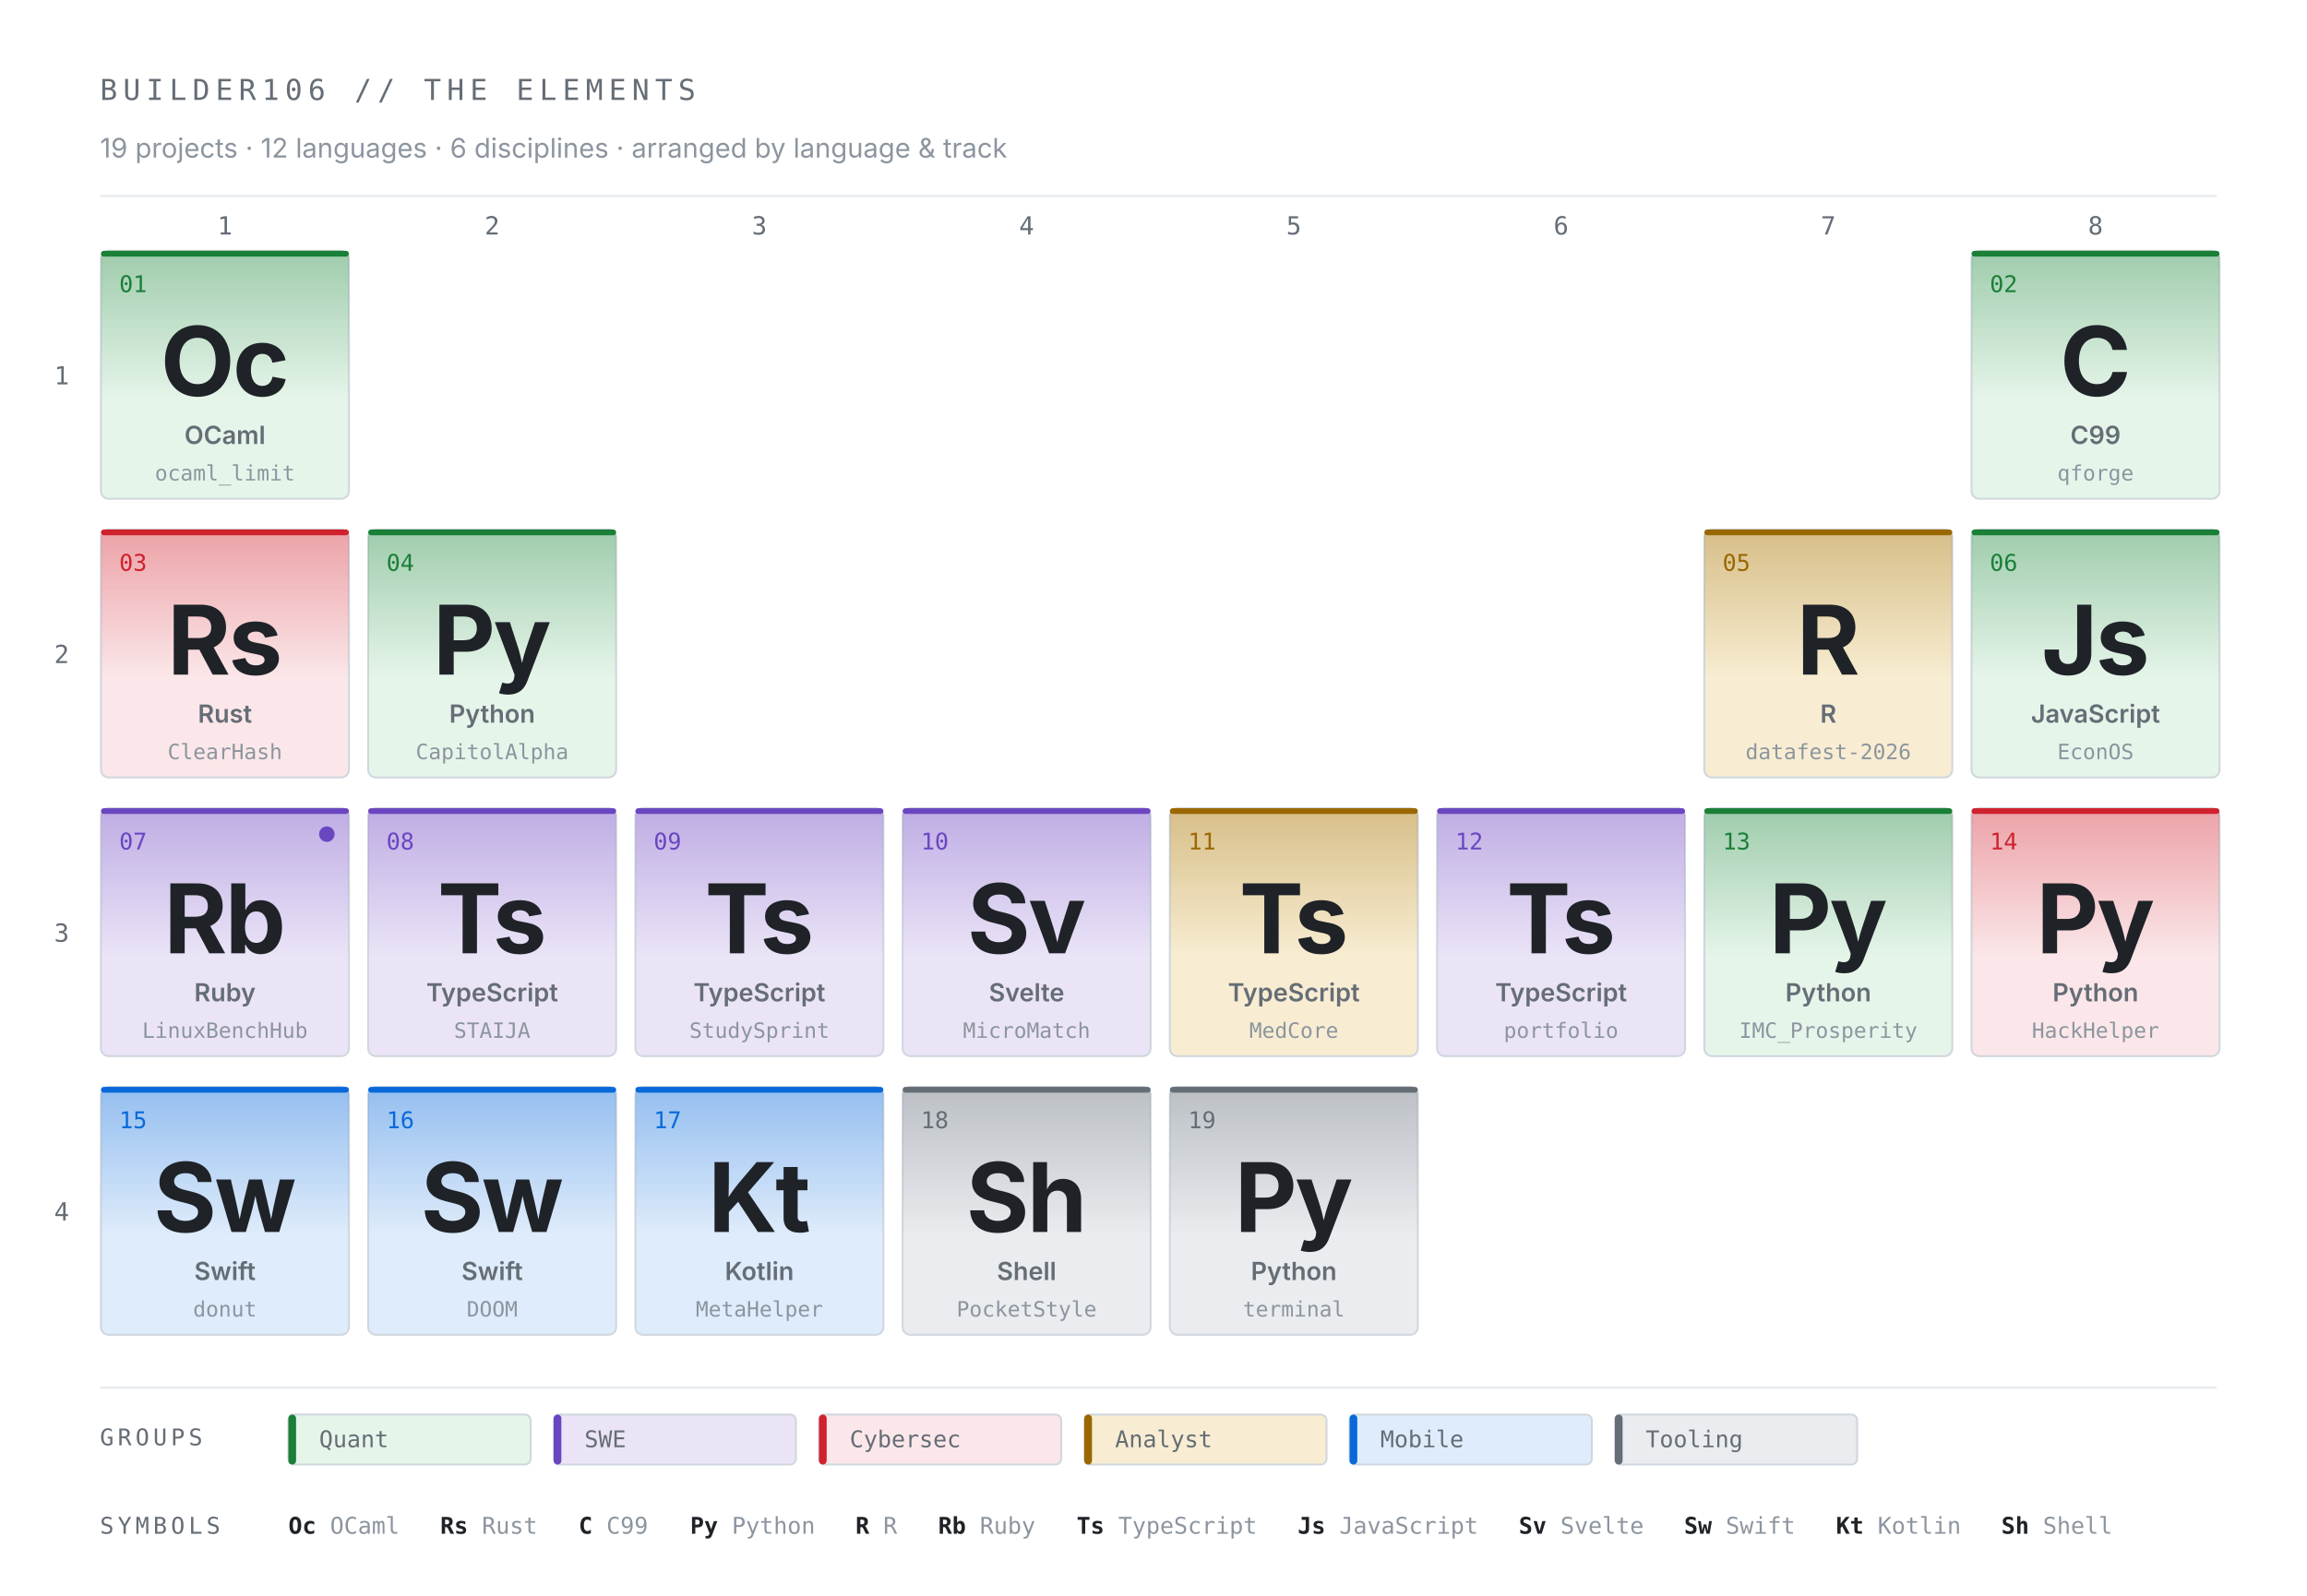
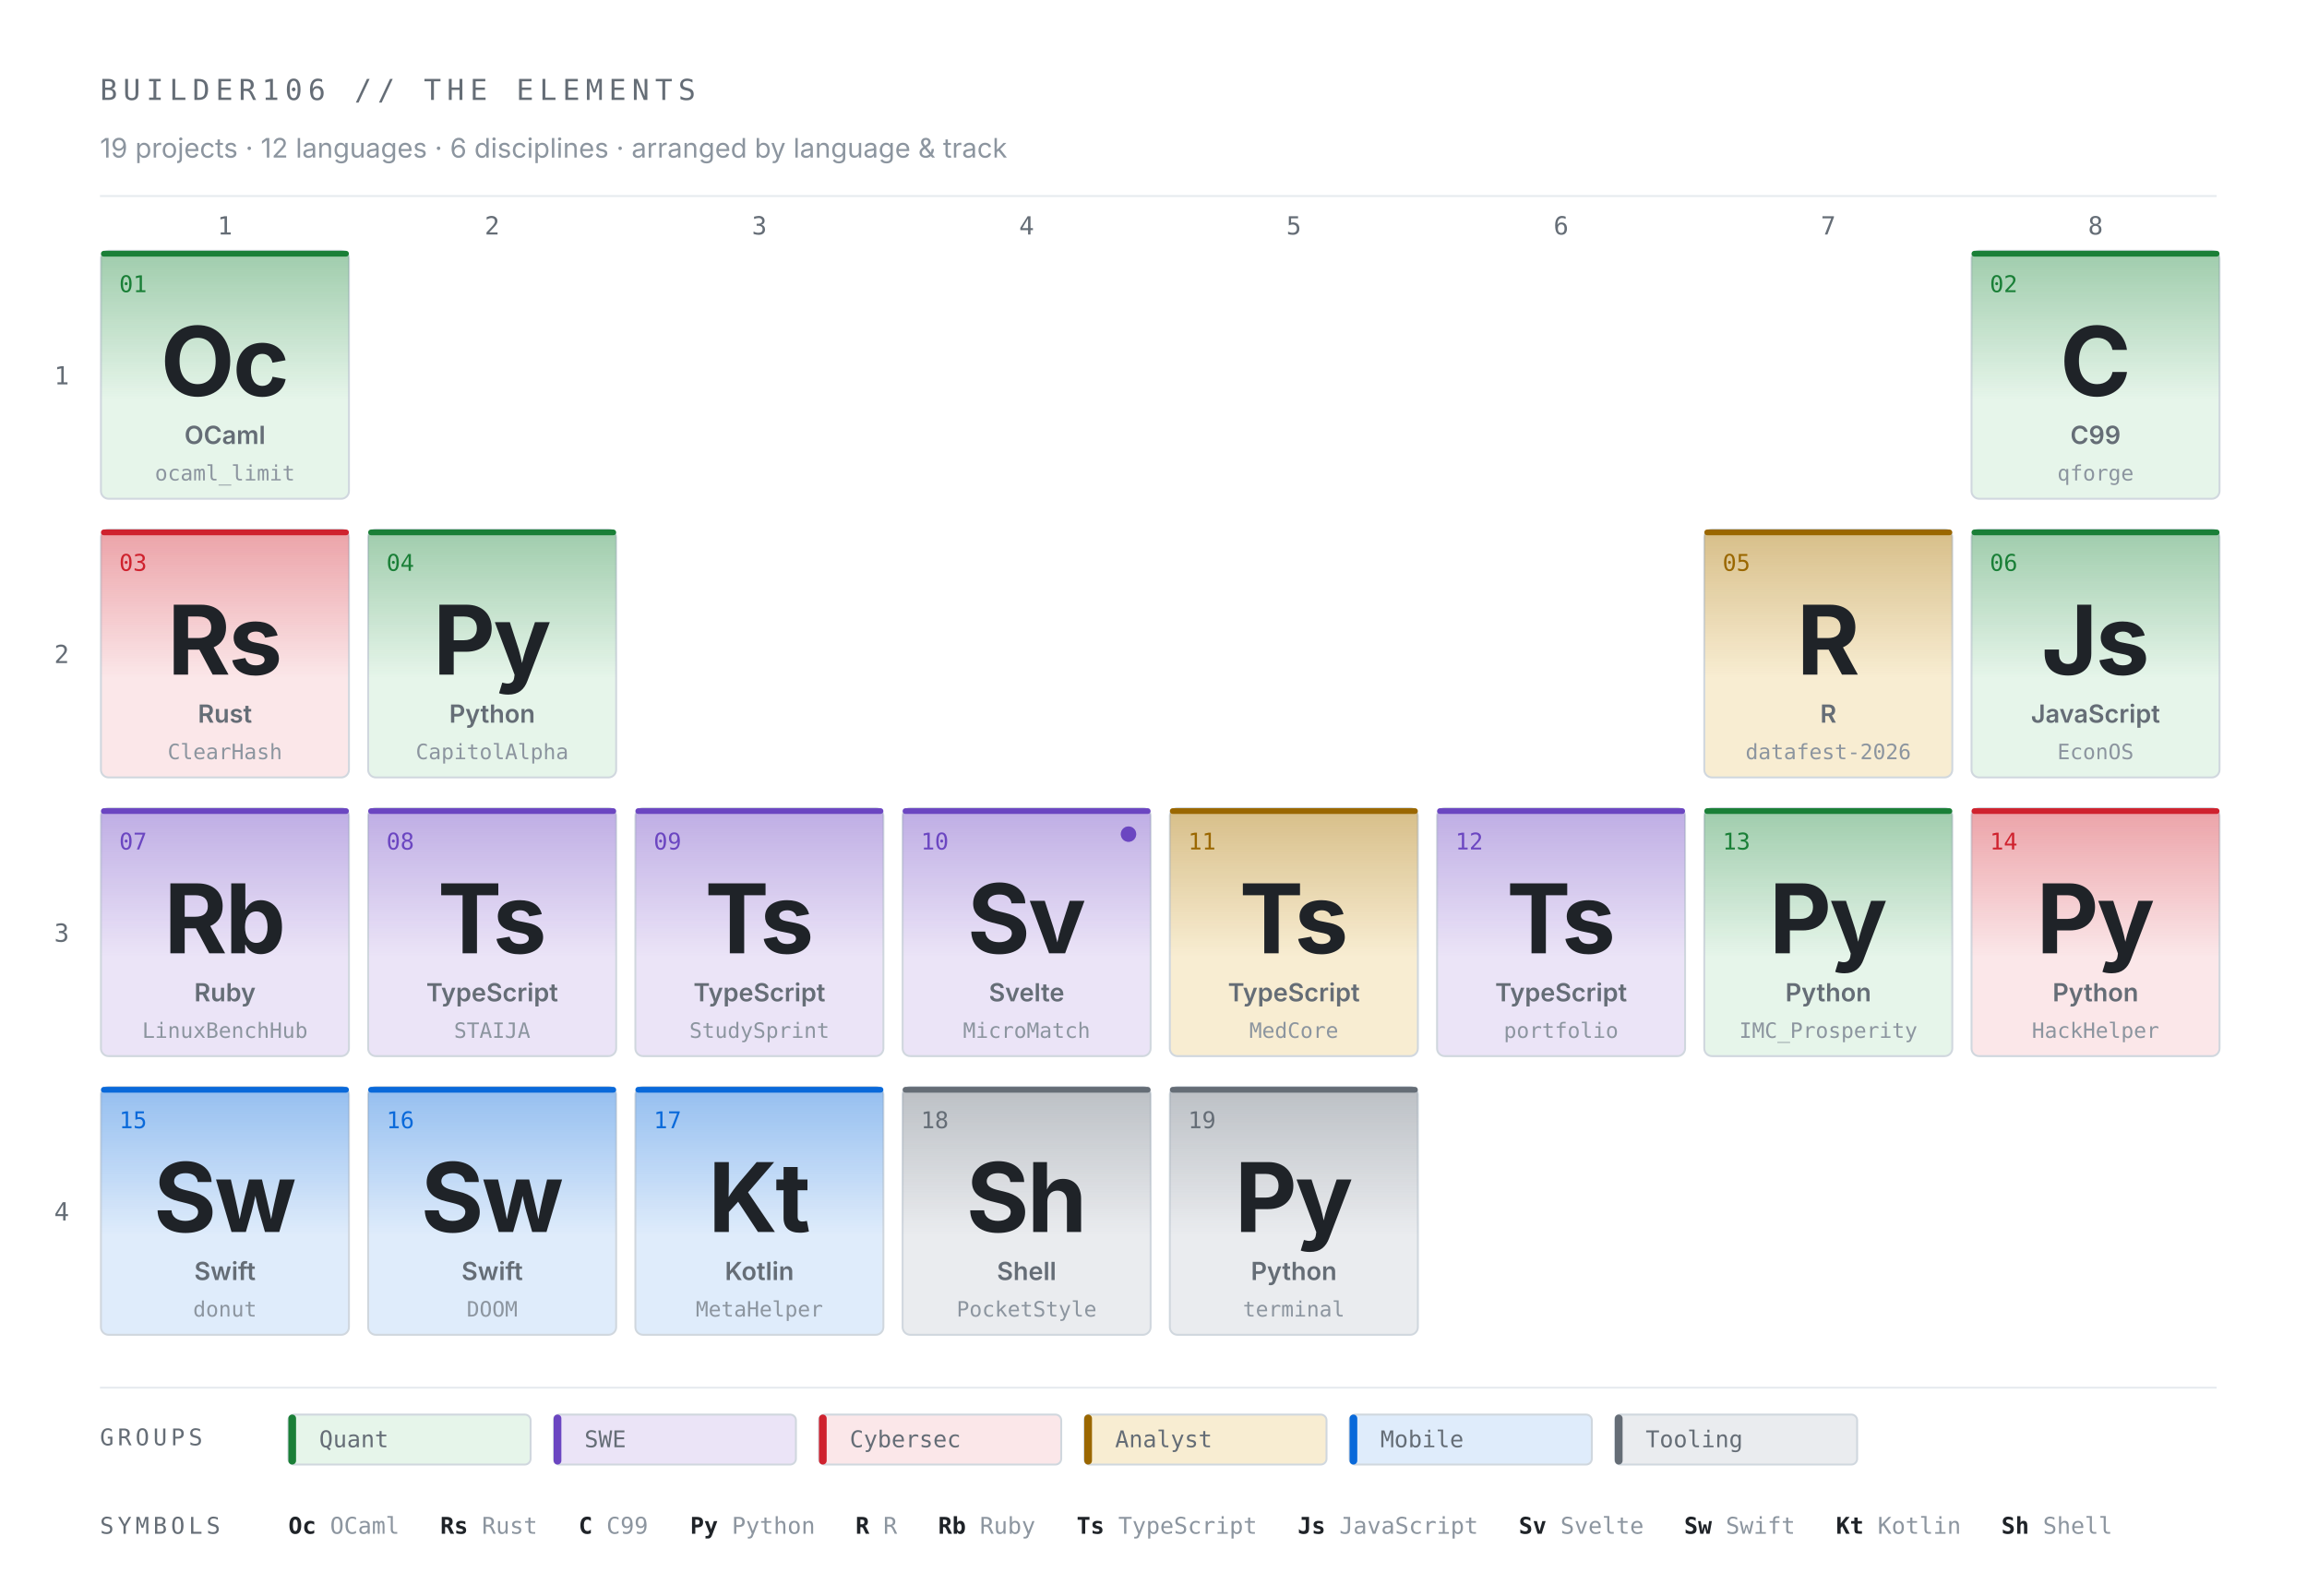
<svg xmlns="http://www.w3.org/2000/svg" width="1200" height="830" viewBox="0 0 1200 830" role="img" aria-label="Periodic table of self — 19 projects across 12 languages and 6 disciplines">
  <defs>
    <linearGradient id="grad-Q" x1="0" y1="0" x2="0" y2="1">
      <stop offset="0%" stop-color="#1a7f37" stop-opacity="0.35" />
      <stop offset="60%" stop-color="#1a7f37" stop-opacity="0" />
    </linearGradient>
    <linearGradient id="grad-Y" x1="0" y1="0" x2="0" y2="1">
      <stop offset="0%" stop-color="#cf222e" stop-opacity="0.35" />
      <stop offset="60%" stop-color="#cf222e" stop-opacity="0" />
    </linearGradient>
    <linearGradient id="grad-A" x1="0" y1="0" x2="0" y2="1">
      <stop offset="0%" stop-color="#9a6700" stop-opacity="0.35" />
      <stop offset="60%" stop-color="#9a6700" stop-opacity="0" />
    </linearGradient>
    <linearGradient id="grad-W" x1="0" y1="0" x2="0" y2="1">
      <stop offset="0%" stop-color="#6b46c1" stop-opacity="0.35" />
      <stop offset="60%" stop-color="#6b46c1" stop-opacity="0" />
    </linearGradient>
    <linearGradient id="grad-M" x1="0" y1="0" x2="0" y2="1">
      <stop offset="0%" stop-color="#0969da" stop-opacity="0.35" />
      <stop offset="60%" stop-color="#0969da" stop-opacity="0" />
    </linearGradient>
    <linearGradient id="grad-T" x1="0" y1="0" x2="0" y2="1">
      <stop offset="0%" stop-color="#656d76" stop-opacity="0.35" />
      <stop offset="60%" stop-color="#656d76" stop-opacity="0" />
    </linearGradient>
  </defs>
  <text x="52" y="52" font-family="ui-monospace, SFMono-Regular, Menlo, monospace" font-size="15" fill="#656d76" letter-spacing="3">BUILDER106  //  THE ELEMENTS</text>
  <text x="52" y="82" font-family="-apple-system, BlinkMacSystemFont, Inter, system-ui, sans-serif" font-size="14" fill="#8c959f">19 projects  ·  12 languages  ·  6 disciplines  ·  arranged by language &amp; track</text>
  <line x1="52" y1="102" x2="1153" y2="102" stroke="#e6eaef" stroke-width="1" />
  <text x="117" y="122" font-family="ui-monospace, SFMono-Regular, Menlo, monospace" font-size="13" font-weight="500" fill="#656d76" text-anchor="middle">1</text>
  <text x="256" y="122" font-family="ui-monospace, SFMono-Regular, Menlo, monospace" font-size="13" font-weight="500" fill="#656d76" text-anchor="middle">2</text>
  <text x="395" y="122" font-family="ui-monospace, SFMono-Regular, Menlo, monospace" font-size="13" font-weight="500" fill="#656d76" text-anchor="middle">3</text>
  <text x="534" y="122" font-family="ui-monospace, SFMono-Regular, Menlo, monospace" font-size="13" font-weight="500" fill="#656d76" text-anchor="middle">4</text>
  <text x="673" y="122" font-family="ui-monospace, SFMono-Regular, Menlo, monospace" font-size="13" font-weight="500" fill="#656d76" text-anchor="middle">5</text>
  <text x="812" y="122" font-family="ui-monospace, SFMono-Regular, Menlo, monospace" font-size="13" font-weight="500" fill="#656d76" text-anchor="middle">6</text>
  <text x="951" y="122" font-family="ui-monospace, SFMono-Regular, Menlo, monospace" font-size="13" font-weight="500" fill="#656d76" text-anchor="middle">7</text>
  <text x="1090" y="122" font-family="ui-monospace, SFMono-Regular, Menlo, monospace" font-size="13" font-weight="500" fill="#656d76" text-anchor="middle">8</text>
  <text x="36" y="200" font-family="ui-monospace, SFMono-Regular, Menlo, monospace" font-size="13" font-weight="500" fill="#656d76" text-anchor="end">1</text>
  <text x="36" y="345" font-family="ui-monospace, SFMono-Regular, Menlo, monospace" font-size="13" font-weight="500" fill="#656d76" text-anchor="end">2</text>
  <text x="36" y="490" font-family="ui-monospace, SFMono-Regular, Menlo, monospace" font-size="13" font-weight="500" fill="#656d76" text-anchor="end">3</text>
  <text x="36" y="635" font-family="ui-monospace, SFMono-Regular, Menlo, monospace" font-size="13" font-weight="500" fill="#656d76" text-anchor="end">4</text>
  <g opacity="1" transform="translate(52, 130)">
    <set attributeName="opacity" to="0" begin="0s" />
    <animate attributeName="opacity" from="0" to="1" begin="0.00s" dur="0.55s" fill="freeze" />
    <rect x="-4" y="-4" width="138" height="138" rx="8" fill="#1a7f37" opacity="0">
      <animate attributeName="opacity" values="0;0.55;0.55;0;0" keyTimes="0;0.04;0.1;0.14;1" dur="12s" begin="0s" repeatCount="indefinite" />
    </rect>
    <rect x="0.5" y="0.5" width="129" height="129" rx="4" fill="#e6f5ea" stroke="#d0d7de" stroke-width="1" />
    <rect x="0.5" y="0.5" width="129" height="129" rx="4" fill="url(#grad-Q)">
      <animate attributeName="opacity" values="0.4;1;1;0.4;0.4" keyTimes="0;0.1;0.2;0.3;1" dur="5s" begin="-0.00s" repeatCount="indefinite" />
    </rect>
    <rect x="0.5" y="0.5" width="129" height="3" rx="1.5" fill="#1a7f37">
      <animate attributeName="opacity" values="1;0.45;1" dur="4s" begin="-0.21s" repeatCount="indefinite" />
    </rect>
    <text x="10" y="22" font-family="ui-monospace, SFMono-Regular, Menlo, monospace" font-size="12" font-weight="500" fill="#1a7f37">01</text>
    <text x="65" y="76" font-family="-apple-system, BlinkMacSystemFont, Inter, system-ui, sans-serif" font-size="50" font-weight="700" fill="#1f2328" text-anchor="middle" letter-spacing="-1">Oc</text>
    <text x="65" y="101" font-family="-apple-system, BlinkMacSystemFont, Inter, system-ui, sans-serif" font-size="13" font-weight="600" fill="#656d76" text-anchor="middle">OCaml</text>
    <text x="65" y="120" font-family="ui-monospace, SFMono-Regular, Menlo, monospace" font-size="11" fill="#8c959f" text-anchor="middle">ocaml_limit</text>
  </g>
  <g opacity="1" transform="translate(1025, 130)">
    <set attributeName="opacity" to="0" begin="0s" />
    <animate attributeName="opacity" from="0" to="1" begin="0.25s" dur="0.55s" fill="freeze" />
    <rect x="-4" y="-4" width="138" height="138" rx="8" fill="#1a7f37" opacity="0">
      <animate attributeName="opacity" values="0;0.55;0.55;0;0" keyTimes="0;0.04;0.1;0.14;1" dur="12s" begin="0s" repeatCount="indefinite" />
    </rect>
    <rect x="0.5" y="0.5" width="129" height="129" rx="4" fill="#e6f5ea" stroke="#d0d7de" stroke-width="1" />
    <rect x="0.5" y="0.5" width="129" height="129" rx="4" fill="url(#grad-Q)">
      <animate attributeName="opacity" values="0.4;1;1;0.4;0.4" keyTimes="0;0.1;0.2;0.3;1" dur="5s" begin="-0.25s" repeatCount="indefinite" />
    </rect>
    <rect x="0.5" y="0.5" width="129" height="3" rx="1.5" fill="#1a7f37">
      <animate attributeName="opacity" values="1;0.45;1" dur="4s" begin="-0.42s" repeatCount="indefinite" />
    </rect>
    <text x="10" y="22" font-family="ui-monospace, SFMono-Regular, Menlo, monospace" font-size="12" font-weight="500" fill="#1a7f37">02</text>
    <text x="65" y="76" font-family="-apple-system, BlinkMacSystemFont, Inter, system-ui, sans-serif" font-size="50" font-weight="700" fill="#1f2328" text-anchor="middle" letter-spacing="-1">C</text>
    <text x="65" y="101" font-family="-apple-system, BlinkMacSystemFont, Inter, system-ui, sans-serif" font-size="13" font-weight="600" fill="#656d76" text-anchor="middle">C99</text>
    <text x="65" y="120" font-family="ui-monospace, SFMono-Regular, Menlo, monospace" font-size="11" fill="#8c959f" text-anchor="middle">qforge</text>
  </g>
  <g opacity="1" transform="translate(52, 275)">
    <set attributeName="opacity" to="0" begin="0s" />
    <animate attributeName="opacity" from="0" to="1" begin="0.50s" dur="0.55s" fill="freeze" />
    <rect x="-4" y="-4" width="138" height="138" rx="8" fill="#cf222e" opacity="0">
      <animate attributeName="opacity" values="0;0.55;0.55;0;0" keyTimes="0;0.04;0.1;0.14;1" dur="12s" begin="4s" repeatCount="indefinite" />
    </rect>
    <rect x="0.5" y="0.5" width="129" height="129" rx="4" fill="#fbe7e9" stroke="#d0d7de" stroke-width="1" />
    <rect x="0.5" y="0.5" width="129" height="129" rx="4" fill="url(#grad-Y)">
      <animate attributeName="opacity" values="0.4;1;1;0.4;0.4" keyTimes="0;0.1;0.2;0.3;1" dur="5s" begin="-0.50s" repeatCount="indefinite" />
    </rect>
    <rect x="0.5" y="0.5" width="129" height="3" rx="1.5" fill="#cf222e">
      <animate attributeName="opacity" values="1;0.45;1" dur="4s" begin="-0.63s" repeatCount="indefinite" />
    </rect>
    <text x="10" y="22" font-family="ui-monospace, SFMono-Regular, Menlo, monospace" font-size="12" font-weight="500" fill="#cf222e">03</text>
    <text x="65" y="76" font-family="-apple-system, BlinkMacSystemFont, Inter, system-ui, sans-serif" font-size="50" font-weight="700" fill="#1f2328" text-anchor="middle" letter-spacing="-1">Rs</text>
    <text x="65" y="101" font-family="-apple-system, BlinkMacSystemFont, Inter, system-ui, sans-serif" font-size="13" font-weight="600" fill="#656d76" text-anchor="middle">Rust</text>
    <text x="65" y="120" font-family="ui-monospace, SFMono-Regular, Menlo, monospace" font-size="11" fill="#8c959f" text-anchor="middle">ClearHash</text>
  </g>
  <g opacity="1" transform="translate(191, 275)">
    <set attributeName="opacity" to="0" begin="0s" />
    <animate attributeName="opacity" from="0" to="1" begin="0.75s" dur="0.55s" fill="freeze" />
    <rect x="-4" y="-4" width="138" height="138" rx="8" fill="#1a7f37" opacity="0">
      <animate attributeName="opacity" values="0;0.55;0.55;0;0" keyTimes="0;0.04;0.1;0.14;1" dur="12s" begin="0s" repeatCount="indefinite" />
    </rect>
    <rect x="0.5" y="0.5" width="129" height="129" rx="4" fill="#e6f5ea" stroke="#d0d7de" stroke-width="1" />
    <rect x="0.5" y="0.5" width="129" height="129" rx="4" fill="url(#grad-Q)">
      <animate attributeName="opacity" values="0.4;1;1;0.4;0.4" keyTimes="0;0.1;0.2;0.3;1" dur="5s" begin="-0.75s" repeatCount="indefinite" />
    </rect>
    <rect x="0.5" y="0.5" width="129" height="3" rx="1.5" fill="#1a7f37">
      <animate attributeName="opacity" values="1;0.45;1" dur="4s" begin="-0.84s" repeatCount="indefinite" />
    </rect>
    <text x="10" y="22" font-family="ui-monospace, SFMono-Regular, Menlo, monospace" font-size="12" font-weight="500" fill="#1a7f37">04</text>
    <text x="65" y="76" font-family="-apple-system, BlinkMacSystemFont, Inter, system-ui, sans-serif" font-size="50" font-weight="700" fill="#1f2328" text-anchor="middle" letter-spacing="-1">Py</text>
    <text x="65" y="101" font-family="-apple-system, BlinkMacSystemFont, Inter, system-ui, sans-serif" font-size="13" font-weight="600" fill="#656d76" text-anchor="middle">Python</text>
    <text x="65" y="120" font-family="ui-monospace, SFMono-Regular, Menlo, monospace" font-size="11" fill="#8c959f" text-anchor="middle">CapitolAlpha</text>
  </g>
  <g opacity="1" transform="translate(886, 275)">
    <set attributeName="opacity" to="0" begin="0s" />
    <animate attributeName="opacity" from="0" to="1" begin="1.00s" dur="0.55s" fill="freeze" />
    <rect x="-4" y="-4" width="138" height="138" rx="8" fill="#9a6700" opacity="0">
      <animate attributeName="opacity" values="0;0.55;0.55;0;0" keyTimes="0;0.04;0.1;0.14;1" dur="12s" begin="6s" repeatCount="indefinite" />
    </rect>
    <rect x="0.5" y="0.5" width="129" height="129" rx="4" fill="#f8edd2" stroke="#d0d7de" stroke-width="1" />
    <rect x="0.5" y="0.5" width="129" height="129" rx="4" fill="url(#grad-A)">
      <animate attributeName="opacity" values="0.4;1;1;0.4;0.4" keyTimes="0;0.1;0.2;0.3;1" dur="5s" begin="-1.00s" repeatCount="indefinite" />
    </rect>
    <rect x="0.5" y="0.5" width="129" height="3" rx="1.5" fill="#9a6700">
      <animate attributeName="opacity" values="1;0.45;1" dur="4s" begin="-1.05s" repeatCount="indefinite" />
    </rect>
    <text x="10" y="22" font-family="ui-monospace, SFMono-Regular, Menlo, monospace" font-size="12" font-weight="500" fill="#9a6700">05</text>
    <text x="65" y="76" font-family="-apple-system, BlinkMacSystemFont, Inter, system-ui, sans-serif" font-size="50" font-weight="700" fill="#1f2328" text-anchor="middle" letter-spacing="-1">R</text>
    <text x="65" y="101" font-family="-apple-system, BlinkMacSystemFont, Inter, system-ui, sans-serif" font-size="13" font-weight="600" fill="#656d76" text-anchor="middle">R</text>
    <text x="65" y="120" font-family="ui-monospace, SFMono-Regular, Menlo, monospace" font-size="11" fill="#8c959f" text-anchor="middle">datafest-2026</text>
  </g>
  <g opacity="1" transform="translate(1025, 275)">
    <set attributeName="opacity" to="0" begin="0s" />
    <animate attributeName="opacity" from="0" to="1" begin="1.25s" dur="0.55s" fill="freeze" />
    <rect x="-4" y="-4" width="138" height="138" rx="8" fill="#1a7f37" opacity="0">
      <animate attributeName="opacity" values="0;0.55;0.55;0;0" keyTimes="0;0.04;0.1;0.14;1" dur="12s" begin="0s" repeatCount="indefinite" />
    </rect>
    <rect x="0.5" y="0.5" width="129" height="129" rx="4" fill="#e6f5ea" stroke="#d0d7de" stroke-width="1" />
    <rect x="0.5" y="0.5" width="129" height="129" rx="4" fill="url(#grad-Q)">
      <animate attributeName="opacity" values="0.4;1;1;0.4;0.4" keyTimes="0;0.1;0.2;0.3;1" dur="5s" begin="-1.25s" repeatCount="indefinite" />
    </rect>
    <rect x="0.5" y="0.5" width="129" height="3" rx="1.5" fill="#1a7f37">
      <animate attributeName="opacity" values="1;0.45;1" dur="4s" begin="-1.26s" repeatCount="indefinite" />
    </rect>
    <text x="10" y="22" font-family="ui-monospace, SFMono-Regular, Menlo, monospace" font-size="12" font-weight="500" fill="#1a7f37">06</text>
    <text x="65" y="76" font-family="-apple-system, BlinkMacSystemFont, Inter, system-ui, sans-serif" font-size="50" font-weight="700" fill="#1f2328" text-anchor="middle" letter-spacing="-1">Js</text>
    <text x="65" y="101" font-family="-apple-system, BlinkMacSystemFont, Inter, system-ui, sans-serif" font-size="13" font-weight="600" fill="#656d76" text-anchor="middle">JavaScript</text>
    <text x="65" y="120" font-family="ui-monospace, SFMono-Regular, Menlo, monospace" font-size="11" fill="#8c959f" text-anchor="middle">EconOS</text>
  </g>
  <g opacity="1" transform="translate(52, 420)">
    <set attributeName="opacity" to="0" begin="0s" />
    <animate attributeName="opacity" from="0" to="1" begin="1.50s" dur="0.55s" fill="freeze" />
    <rect x="-4" y="-4" width="138" height="138" rx="8" fill="#6b46c1" opacity="0">
      <animate attributeName="opacity" values="0;0.55;0.55;0;0" keyTimes="0;0.04;0.1;0.14;1" dur="12s" begin="2s" repeatCount="indefinite" />
    </rect>
    <rect x="0.5" y="0.5" width="129" height="129" rx="4" fill="#ebe4f7" stroke="#d0d7de" stroke-width="1" />
    <rect x="0.5" y="0.5" width="129" height="129" rx="4" fill="url(#grad-W)">
      <animate attributeName="opacity" values="0.4;1;1;0.4;0.4" keyTimes="0;0.1;0.2;0.3;1" dur="5s" begin="-1.50s" repeatCount="indefinite" />
    </rect>
    <rect x="0.5" y="0.5" width="129" height="3" rx="1.5" fill="#6b46c1">
      <animate attributeName="opacity" values="1;0.45;1" dur="4s" begin="-1.47s" repeatCount="indefinite" />
    </rect>
    <text x="10" y="22" font-family="ui-monospace, SFMono-Regular, Menlo, monospace" font-size="12" font-weight="500" fill="#6b46c1">07</text>
+     <text x="65" y="76" font-family="-apple-system, BlinkMacSystemFont, Inter, system-ui, sans-serif" font-size="50" font-weight="700" fill="#1f2328" text-anchor="middle" letter-spacing="-1">Rb</text>
+     <text x="65" y="101" font-family="-apple-system, BlinkMacSystemFont, Inter, system-ui, sans-serif" font-size="13" font-weight="600" fill="#656d76" text-anchor="middle">Ruby</text>
+     <text x="65" y="120" font-family="ui-monospace, SFMono-Regular, Menlo, monospace" font-size="11" fill="#8c959f" text-anchor="middle">LinuxBenchHub</text>
+   </g>
+   <g opacity="1" transform="translate(191, 420)">
+     <set attributeName="opacity" to="0" begin="0s" />
+     <animate attributeName="opacity" from="0" to="1" begin="1.75s" dur="0.55s" fill="freeze" />
+     <rect x="-4" y="-4" width="138" height="138" rx="8" fill="#6b46c1" opacity="0">
+       <animate attributeName="opacity" values="0;0.55;0.55;0;0" keyTimes="0;0.04;0.1;0.14;1" dur="12s" begin="2s" repeatCount="indefinite" />
+     </rect>
+     <rect x="0.5" y="0.5" width="129" height="129" rx="4" fill="#ebe4f7" stroke="#d0d7de" stroke-width="1" />
+     <rect x="0.5" y="0.5" width="129" height="129" rx="4" fill="url(#grad-W)">
+       <animate attributeName="opacity" values="0.4;1;1;0.4;0.4" keyTimes="0;0.1;0.2;0.3;1" dur="5s" begin="-1.75s" repeatCount="indefinite" />
+     </rect>
+     <rect x="0.5" y="0.5" width="129" height="3" rx="1.5" fill="#6b46c1">
+       <animate attributeName="opacity" values="1;0.45;1" dur="4s" begin="-1.68s" repeatCount="indefinite" />
+     </rect>
+     <text x="10" y="22" font-family="ui-monospace, SFMono-Regular, Menlo, monospace" font-size="12" font-weight="500" fill="#6b46c1">08</text>
+     <text x="65" y="76" font-family="-apple-system, BlinkMacSystemFont, Inter, system-ui, sans-serif" font-size="50" font-weight="700" fill="#1f2328" text-anchor="middle" letter-spacing="-1">Ts</text>
+     <text x="65" y="101" font-family="-apple-system, BlinkMacSystemFont, Inter, system-ui, sans-serif" font-size="13" font-weight="600" fill="#656d76" text-anchor="middle">TypeScript</text>
+     <text x="65" y="120" font-family="ui-monospace, SFMono-Regular, Menlo, monospace" font-size="11" fill="#8c959f" text-anchor="middle">STAIJA</text>
+   </g>
+   <g opacity="1" transform="translate(330, 420)">
+     <set attributeName="opacity" to="0" begin="0s" />
+     <animate attributeName="opacity" from="0" to="1" begin="2.00s" dur="0.55s" fill="freeze" />
+     <rect x="-4" y="-4" width="138" height="138" rx="8" fill="#6b46c1" opacity="0">
+       <animate attributeName="opacity" values="0;0.55;0.55;0;0" keyTimes="0;0.04;0.1;0.14;1" dur="12s" begin="2s" repeatCount="indefinite" />
+     </rect>
+     <rect x="0.5" y="0.5" width="129" height="129" rx="4" fill="#ebe4f7" stroke="#d0d7de" stroke-width="1" />
+     <rect x="0.5" y="0.5" width="129" height="129" rx="4" fill="url(#grad-W)">
+       <animate attributeName="opacity" values="0.4;1;1;0.4;0.4" keyTimes="0;0.1;0.2;0.3;1" dur="5s" begin="-2.00s" repeatCount="indefinite" />
+     </rect>
+     <rect x="0.5" y="0.5" width="129" height="3" rx="1.5" fill="#6b46c1">
+       <animate attributeName="opacity" values="1;0.45;1" dur="4s" begin="-1.89s" repeatCount="indefinite" />
+     </rect>
+     <text x="10" y="22" font-family="ui-monospace, SFMono-Regular, Menlo, monospace" font-size="12" font-weight="500" fill="#6b46c1">09</text>
+     <text x="65" y="76" font-family="-apple-system, BlinkMacSystemFont, Inter, system-ui, sans-serif" font-size="50" font-weight="700" fill="#1f2328" text-anchor="middle" letter-spacing="-1">Ts</text>
+     <text x="65" y="101" font-family="-apple-system, BlinkMacSystemFont, Inter, system-ui, sans-serif" font-size="13" font-weight="600" fill="#656d76" text-anchor="middle">TypeScript</text>
+     <text x="65" y="120" font-family="ui-monospace, SFMono-Regular, Menlo, monospace" font-size="11" fill="#8c959f" text-anchor="middle">StudySprint</text>
+   </g>
+   <g opacity="1" transform="translate(469, 420)">
+     <set attributeName="opacity" to="0" begin="0s" />
+     <animate attributeName="opacity" from="0" to="1" begin="2.25s" dur="0.55s" fill="freeze" />
+     <rect x="-4" y="-4" width="138" height="138" rx="8" fill="#6b46c1" opacity="0">
+       <animate attributeName="opacity" values="0;0.55;0.55;0;0" keyTimes="0;0.04;0.1;0.14;1" dur="12s" begin="2s" repeatCount="indefinite" />
+     </rect>
+     <rect x="0.5" y="0.5" width="129" height="129" rx="4" fill="#ebe4f7" stroke="#d0d7de" stroke-width="1" />
+     <rect x="0.5" y="0.5" width="129" height="129" rx="4" fill="url(#grad-W)">
+       <animate attributeName="opacity" values="0.4;1;1;0.4;0.4" keyTimes="0;0.1;0.2;0.3;1" dur="5s" begin="-2.25s" repeatCount="indefinite" />
+     </rect>
+     <rect x="0.5" y="0.5" width="129" height="3" rx="1.5" fill="#6b46c1">
+       <animate attributeName="opacity" values="1;0.45;1" dur="4s" begin="-2.10s" repeatCount="indefinite" />
+     </rect>
+     <text x="10" y="22" font-family="ui-monospace, SFMono-Regular, Menlo, monospace" font-size="12" font-weight="500" fill="#6b46c1">10</text>
    <g transform="translate(118, 14)">
      <circle r="4" fill="#6b46c1">
        <animate attributeName="opacity" values="1;0.3;1" dur="1.6s" repeatCount="indefinite" />
      </circle>
      <circle r="4" fill="#6b46c1" opacity="0.4">
        <animate attributeName="r" values="4;9;4" dur="1.6s" repeatCount="indefinite" />
        <animate attributeName="opacity" values="0.5;0;0.5" dur="1.6s" repeatCount="indefinite" />
      </circle>
    </g>
-     <text x="65" y="76" font-family="-apple-system, BlinkMacSystemFont, Inter, system-ui, sans-serif" font-size="50" font-weight="700" fill="#1f2328" text-anchor="middle" letter-spacing="-1">Rb</text>
-     <text x="65" y="101" font-family="-apple-system, BlinkMacSystemFont, Inter, system-ui, sans-serif" font-size="13" font-weight="600" fill="#656d76" text-anchor="middle">Ruby</text>
-     <text x="65" y="120" font-family="ui-monospace, SFMono-Regular, Menlo, monospace" font-size="11" fill="#8c959f" text-anchor="middle">LinuxBenchHub</text>
-   </g>
-   <g opacity="1" transform="translate(191, 420)">
-     <set attributeName="opacity" to="0" begin="0s" />
-     <animate attributeName="opacity" from="0" to="1" begin="1.75s" dur="0.55s" fill="freeze" />
-     <rect x="-4" y="-4" width="138" height="138" rx="8" fill="#6b46c1" opacity="0">
-       <animate attributeName="opacity" values="0;0.55;0.55;0;0" keyTimes="0;0.04;0.1;0.14;1" dur="12s" begin="2s" repeatCount="indefinite" />
-     </rect>
-     <rect x="0.5" y="0.5" width="129" height="129" rx="4" fill="#ebe4f7" stroke="#d0d7de" stroke-width="1" />
-     <rect x="0.5" y="0.5" width="129" height="129" rx="4" fill="url(#grad-W)">
-       <animate attributeName="opacity" values="0.4;1;1;0.4;0.4" keyTimes="0;0.1;0.2;0.3;1" dur="5s" begin="-1.75s" repeatCount="indefinite" />
-     </rect>
-     <rect x="0.5" y="0.5" width="129" height="3" rx="1.5" fill="#6b46c1">
-       <animate attributeName="opacity" values="1;0.45;1" dur="4s" begin="-1.68s" repeatCount="indefinite" />
-     </rect>
-     <text x="10" y="22" font-family="ui-monospace, SFMono-Regular, Menlo, monospace" font-size="12" font-weight="500" fill="#6b46c1">08</text>
-     <text x="65" y="76" font-family="-apple-system, BlinkMacSystemFont, Inter, system-ui, sans-serif" font-size="50" font-weight="700" fill="#1f2328" text-anchor="middle" letter-spacing="-1">Ts</text>
-     <text x="65" y="101" font-family="-apple-system, BlinkMacSystemFont, Inter, system-ui, sans-serif" font-size="13" font-weight="600" fill="#656d76" text-anchor="middle">TypeScript</text>
-     <text x="65" y="120" font-family="ui-monospace, SFMono-Regular, Menlo, monospace" font-size="11" fill="#8c959f" text-anchor="middle">STAIJA</text>
-   </g>
-   <g opacity="1" transform="translate(330, 420)">
-     <set attributeName="opacity" to="0" begin="0s" />
-     <animate attributeName="opacity" from="0" to="1" begin="2.00s" dur="0.55s" fill="freeze" />
-     <rect x="-4" y="-4" width="138" height="138" rx="8" fill="#6b46c1" opacity="0">
-       <animate attributeName="opacity" values="0;0.55;0.55;0;0" keyTimes="0;0.04;0.1;0.14;1" dur="12s" begin="2s" repeatCount="indefinite" />
-     </rect>
-     <rect x="0.5" y="0.5" width="129" height="129" rx="4" fill="#ebe4f7" stroke="#d0d7de" stroke-width="1" />
-     <rect x="0.5" y="0.5" width="129" height="129" rx="4" fill="url(#grad-W)">
-       <animate attributeName="opacity" values="0.4;1;1;0.4;0.4" keyTimes="0;0.1;0.2;0.3;1" dur="5s" begin="-2.00s" repeatCount="indefinite" />
-     </rect>
-     <rect x="0.5" y="0.5" width="129" height="3" rx="1.5" fill="#6b46c1">
-       <animate attributeName="opacity" values="1;0.45;1" dur="4s" begin="-1.89s" repeatCount="indefinite" />
-     </rect>
-     <text x="10" y="22" font-family="ui-monospace, SFMono-Regular, Menlo, monospace" font-size="12" font-weight="500" fill="#6b46c1">09</text>
-     <text x="65" y="76" font-family="-apple-system, BlinkMacSystemFont, Inter, system-ui, sans-serif" font-size="50" font-weight="700" fill="#1f2328" text-anchor="middle" letter-spacing="-1">Ts</text>
-     <text x="65" y="101" font-family="-apple-system, BlinkMacSystemFont, Inter, system-ui, sans-serif" font-size="13" font-weight="600" fill="#656d76" text-anchor="middle">TypeScript</text>
-     <text x="65" y="120" font-family="ui-monospace, SFMono-Regular, Menlo, monospace" font-size="11" fill="#8c959f" text-anchor="middle">StudySprint</text>
-   </g>
-   <g opacity="1" transform="translate(469, 420)">
-     <set attributeName="opacity" to="0" begin="0s" />
-     <animate attributeName="opacity" from="0" to="1" begin="2.25s" dur="0.55s" fill="freeze" />
-     <rect x="-4" y="-4" width="138" height="138" rx="8" fill="#6b46c1" opacity="0">
-       <animate attributeName="opacity" values="0;0.55;0.55;0;0" keyTimes="0;0.04;0.1;0.14;1" dur="12s" begin="2s" repeatCount="indefinite" />
-     </rect>
-     <rect x="0.5" y="0.5" width="129" height="129" rx="4" fill="#ebe4f7" stroke="#d0d7de" stroke-width="1" />
-     <rect x="0.5" y="0.5" width="129" height="129" rx="4" fill="url(#grad-W)">
-       <animate attributeName="opacity" values="0.4;1;1;0.4;0.4" keyTimes="0;0.1;0.2;0.3;1" dur="5s" begin="-2.25s" repeatCount="indefinite" />
-     </rect>
-     <rect x="0.5" y="0.5" width="129" height="3" rx="1.5" fill="#6b46c1">
-       <animate attributeName="opacity" values="1;0.45;1" dur="4s" begin="-2.10s" repeatCount="indefinite" />
-     </rect>
-     <text x="10" y="22" font-family="ui-monospace, SFMono-Regular, Menlo, monospace" font-size="12" font-weight="500" fill="#6b46c1">10</text>
    <text x="65" y="76" font-family="-apple-system, BlinkMacSystemFont, Inter, system-ui, sans-serif" font-size="50" font-weight="700" fill="#1f2328" text-anchor="middle" letter-spacing="-1">Sv</text>
    <text x="65" y="101" font-family="-apple-system, BlinkMacSystemFont, Inter, system-ui, sans-serif" font-size="13" font-weight="600" fill="#656d76" text-anchor="middle">Svelte</text>
    <text x="65" y="120" font-family="ui-monospace, SFMono-Regular, Menlo, monospace" font-size="11" fill="#8c959f" text-anchor="middle">MicroMatch</text>
  </g>
  <g opacity="1" transform="translate(608, 420)">
    <set attributeName="opacity" to="0" begin="0s" />
    <animate attributeName="opacity" from="0" to="1" begin="2.50s" dur="0.55s" fill="freeze" />
    <rect x="-4" y="-4" width="138" height="138" rx="8" fill="#9a6700" opacity="0">
      <animate attributeName="opacity" values="0;0.55;0.55;0;0" keyTimes="0;0.04;0.1;0.14;1" dur="12s" begin="6s" repeatCount="indefinite" />
    </rect>
    <rect x="0.5" y="0.5" width="129" height="129" rx="4" fill="#f8edd2" stroke="#d0d7de" stroke-width="1" />
    <rect x="0.5" y="0.5" width="129" height="129" rx="4" fill="url(#grad-A)">
      <animate attributeName="opacity" values="0.4;1;1;0.4;0.4" keyTimes="0;0.1;0.2;0.3;1" dur="5s" begin="-2.50s" repeatCount="indefinite" />
    </rect>
    <rect x="0.5" y="0.5" width="129" height="3" rx="1.5" fill="#9a6700">
      <animate attributeName="opacity" values="1;0.45;1" dur="4s" begin="-2.31s" repeatCount="indefinite" />
    </rect>
    <text x="10" y="22" font-family="ui-monospace, SFMono-Regular, Menlo, monospace" font-size="12" font-weight="500" fill="#9a6700">11</text>
    <text x="65" y="76" font-family="-apple-system, BlinkMacSystemFont, Inter, system-ui, sans-serif" font-size="50" font-weight="700" fill="#1f2328" text-anchor="middle" letter-spacing="-1">Ts</text>
    <text x="65" y="101" font-family="-apple-system, BlinkMacSystemFont, Inter, system-ui, sans-serif" font-size="13" font-weight="600" fill="#656d76" text-anchor="middle">TypeScript</text>
    <text x="65" y="120" font-family="ui-monospace, SFMono-Regular, Menlo, monospace" font-size="11" fill="#8c959f" text-anchor="middle">MedCore</text>
  </g>
  <g opacity="1" transform="translate(747, 420)">
    <set attributeName="opacity" to="0" begin="0s" />
    <animate attributeName="opacity" from="0" to="1" begin="2.75s" dur="0.55s" fill="freeze" />
    <rect x="-4" y="-4" width="138" height="138" rx="8" fill="#6b46c1" opacity="0">
      <animate attributeName="opacity" values="0;0.55;0.55;0;0" keyTimes="0;0.04;0.1;0.14;1" dur="12s" begin="2s" repeatCount="indefinite" />
    </rect>
    <rect x="0.5" y="0.5" width="129" height="129" rx="4" fill="#ebe4f7" stroke="#d0d7de" stroke-width="1" />
    <rect x="0.5" y="0.5" width="129" height="129" rx="4" fill="url(#grad-W)">
      <animate attributeName="opacity" values="0.4;1;1;0.4;0.4" keyTimes="0;0.1;0.2;0.3;1" dur="5s" begin="-2.75s" repeatCount="indefinite" />
    </rect>
    <rect x="0.5" y="0.5" width="129" height="3" rx="1.5" fill="#6b46c1">
      <animate attributeName="opacity" values="1;0.45;1" dur="4s" begin="-2.52s" repeatCount="indefinite" />
    </rect>
    <text x="10" y="22" font-family="ui-monospace, SFMono-Regular, Menlo, monospace" font-size="12" font-weight="500" fill="#6b46c1">12</text>
    <text x="65" y="76" font-family="-apple-system, BlinkMacSystemFont, Inter, system-ui, sans-serif" font-size="50" font-weight="700" fill="#1f2328" text-anchor="middle" letter-spacing="-1">Ts</text>
    <text x="65" y="101" font-family="-apple-system, BlinkMacSystemFont, Inter, system-ui, sans-serif" font-size="13" font-weight="600" fill="#656d76" text-anchor="middle">TypeScript</text>
    <text x="65" y="120" font-family="ui-monospace, SFMono-Regular, Menlo, monospace" font-size="11" fill="#8c959f" text-anchor="middle">portfolio</text>
  </g>
  <g opacity="1" transform="translate(886, 420)">
    <set attributeName="opacity" to="0" begin="0s" />
    <animate attributeName="opacity" from="0" to="1" begin="3.00s" dur="0.55s" fill="freeze" />
    <rect x="-4" y="-4" width="138" height="138" rx="8" fill="#1a7f37" opacity="0">
      <animate attributeName="opacity" values="0;0.55;0.55;0;0" keyTimes="0;0.04;0.1;0.14;1" dur="12s" begin="0s" repeatCount="indefinite" />
    </rect>
    <rect x="0.5" y="0.5" width="129" height="129" rx="4" fill="#e6f5ea" stroke="#d0d7de" stroke-width="1" />
    <rect x="0.5" y="0.5" width="129" height="129" rx="4" fill="url(#grad-Q)">
      <animate attributeName="opacity" values="0.4;1;1;0.4;0.4" keyTimes="0;0.1;0.2;0.3;1" dur="5s" begin="-3.00s" repeatCount="indefinite" />
    </rect>
    <rect x="0.5" y="0.5" width="129" height="3" rx="1.5" fill="#1a7f37">
      <animate attributeName="opacity" values="1;0.45;1" dur="4s" begin="-2.73s" repeatCount="indefinite" />
    </rect>
    <text x="10" y="22" font-family="ui-monospace, SFMono-Regular, Menlo, monospace" font-size="12" font-weight="500" fill="#1a7f37">13</text>
    <text x="65" y="76" font-family="-apple-system, BlinkMacSystemFont, Inter, system-ui, sans-serif" font-size="50" font-weight="700" fill="#1f2328" text-anchor="middle" letter-spacing="-1">Py</text>
    <text x="65" y="101" font-family="-apple-system, BlinkMacSystemFont, Inter, system-ui, sans-serif" font-size="13" font-weight="600" fill="#656d76" text-anchor="middle">Python</text>
    <text x="65" y="120" font-family="ui-monospace, SFMono-Regular, Menlo, monospace" font-size="11" fill="#8c959f" text-anchor="middle">IMC_Prosperity</text>
  </g>
  <g opacity="1" transform="translate(1025, 420)">
    <set attributeName="opacity" to="0" begin="0s" />
    <animate attributeName="opacity" from="0" to="1" begin="3.25s" dur="0.55s" fill="freeze" />
    <rect x="-4" y="-4" width="138" height="138" rx="8" fill="#cf222e" opacity="0">
      <animate attributeName="opacity" values="0;0.55;0.55;0;0" keyTimes="0;0.04;0.1;0.14;1" dur="12s" begin="4s" repeatCount="indefinite" />
    </rect>
    <rect x="0.5" y="0.5" width="129" height="129" rx="4" fill="#fbe7e9" stroke="#d0d7de" stroke-width="1" />
    <rect x="0.5" y="0.5" width="129" height="129" rx="4" fill="url(#grad-Y)">
      <animate attributeName="opacity" values="0.4;1;1;0.4;0.4" keyTimes="0;0.1;0.2;0.3;1" dur="5s" begin="-3.25s" repeatCount="indefinite" />
    </rect>
    <rect x="0.5" y="0.5" width="129" height="3" rx="1.5" fill="#cf222e">
      <animate attributeName="opacity" values="1;0.45;1" dur="4s" begin="-2.94s" repeatCount="indefinite" />
    </rect>
    <text x="10" y="22" font-family="ui-monospace, SFMono-Regular, Menlo, monospace" font-size="12" font-weight="500" fill="#cf222e">14</text>
    <text x="65" y="76" font-family="-apple-system, BlinkMacSystemFont, Inter, system-ui, sans-serif" font-size="50" font-weight="700" fill="#1f2328" text-anchor="middle" letter-spacing="-1">Py</text>
    <text x="65" y="101" font-family="-apple-system, BlinkMacSystemFont, Inter, system-ui, sans-serif" font-size="13" font-weight="600" fill="#656d76" text-anchor="middle">Python</text>
    <text x="65" y="120" font-family="ui-monospace, SFMono-Regular, Menlo, monospace" font-size="11" fill="#8c959f" text-anchor="middle">HackHelper</text>
  </g>
  <g opacity="1" transform="translate(52, 565)">
    <set attributeName="opacity" to="0" begin="0s" />
    <animate attributeName="opacity" from="0" to="1" begin="3.50s" dur="0.55s" fill="freeze" />
    <rect x="-4" y="-4" width="138" height="138" rx="8" fill="#0969da" opacity="0">
      <animate attributeName="opacity" values="0;0.55;0.55;0;0" keyTimes="0;0.04;0.1;0.14;1" dur="12s" begin="8s" repeatCount="indefinite" />
    </rect>
    <rect x="0.5" y="0.5" width="129" height="129" rx="4" fill="#dfecfb" stroke="#d0d7de" stroke-width="1" />
    <rect x="0.5" y="0.5" width="129" height="129" rx="4" fill="url(#grad-M)">
      <animate attributeName="opacity" values="0.4;1;1;0.4;0.4" keyTimes="0;0.1;0.2;0.3;1" dur="5s" begin="-3.50s" repeatCount="indefinite" />
    </rect>
    <rect x="0.5" y="0.5" width="129" height="3" rx="1.5" fill="#0969da">
      <animate attributeName="opacity" values="1;0.45;1" dur="4s" begin="-3.15s" repeatCount="indefinite" />
    </rect>
    <text x="10" y="22" font-family="ui-monospace, SFMono-Regular, Menlo, monospace" font-size="12" font-weight="500" fill="#0969da">15</text>
    <text x="65" y="76" font-family="-apple-system, BlinkMacSystemFont, Inter, system-ui, sans-serif" font-size="50" font-weight="700" fill="#1f2328" text-anchor="middle" letter-spacing="-1">Sw</text>
    <text x="65" y="101" font-family="-apple-system, BlinkMacSystemFont, Inter, system-ui, sans-serif" font-size="13" font-weight="600" fill="#656d76" text-anchor="middle">Swift</text>
    <text x="65" y="120" font-family="ui-monospace, SFMono-Regular, Menlo, monospace" font-size="11" fill="#8c959f" text-anchor="middle">donut</text>
  </g>
  <g opacity="1" transform="translate(191, 565)">
    <set attributeName="opacity" to="0" begin="0s" />
    <animate attributeName="opacity" from="0" to="1" begin="3.75s" dur="0.55s" fill="freeze" />
    <rect x="-4" y="-4" width="138" height="138" rx="8" fill="#0969da" opacity="0">
      <animate attributeName="opacity" values="0;0.55;0.55;0;0" keyTimes="0;0.04;0.1;0.14;1" dur="12s" begin="8s" repeatCount="indefinite" />
    </rect>
    <rect x="0.5" y="0.5" width="129" height="129" rx="4" fill="#dfecfb" stroke="#d0d7de" stroke-width="1" />
    <rect x="0.5" y="0.5" width="129" height="129" rx="4" fill="url(#grad-M)">
      <animate attributeName="opacity" values="0.4;1;1;0.4;0.4" keyTimes="0;0.1;0.2;0.3;1" dur="5s" begin="-3.75s" repeatCount="indefinite" />
    </rect>
    <rect x="0.5" y="0.5" width="129" height="3" rx="1.5" fill="#0969da">
      <animate attributeName="opacity" values="1;0.45;1" dur="4s" begin="-3.36s" repeatCount="indefinite" />
    </rect>
    <text x="10" y="22" font-family="ui-monospace, SFMono-Regular, Menlo, monospace" font-size="12" font-weight="500" fill="#0969da">16</text>
    <text x="65" y="76" font-family="-apple-system, BlinkMacSystemFont, Inter, system-ui, sans-serif" font-size="50" font-weight="700" fill="#1f2328" text-anchor="middle" letter-spacing="-1">Sw</text>
    <text x="65" y="101" font-family="-apple-system, BlinkMacSystemFont, Inter, system-ui, sans-serif" font-size="13" font-weight="600" fill="#656d76" text-anchor="middle">Swift</text>
    <text x="65" y="120" font-family="ui-monospace, SFMono-Regular, Menlo, monospace" font-size="11" fill="#8c959f" text-anchor="middle">DOOM</text>
  </g>
  <g opacity="1" transform="translate(330, 565)">
    <set attributeName="opacity" to="0" begin="0s" />
    <animate attributeName="opacity" from="0" to="1" begin="4.00s" dur="0.55s" fill="freeze" />
    <rect x="-4" y="-4" width="138" height="138" rx="8" fill="#0969da" opacity="0">
      <animate attributeName="opacity" values="0;0.55;0.55;0;0" keyTimes="0;0.04;0.1;0.14;1" dur="12s" begin="8s" repeatCount="indefinite" />
    </rect>
    <rect x="0.5" y="0.5" width="129" height="129" rx="4" fill="#dfecfb" stroke="#d0d7de" stroke-width="1" />
    <rect x="0.5" y="0.5" width="129" height="129" rx="4" fill="url(#grad-M)">
      <animate attributeName="opacity" values="0.4;1;1;0.4;0.4" keyTimes="0;0.1;0.2;0.3;1" dur="5s" begin="-4.00s" repeatCount="indefinite" />
    </rect>
    <rect x="0.5" y="0.5" width="129" height="3" rx="1.5" fill="#0969da">
      <animate attributeName="opacity" values="1;0.45;1" dur="4s" begin="-3.57s" repeatCount="indefinite" />
    </rect>
    <text x="10" y="22" font-family="ui-monospace, SFMono-Regular, Menlo, monospace" font-size="12" font-weight="500" fill="#0969da">17</text>
    <text x="65" y="76" font-family="-apple-system, BlinkMacSystemFont, Inter, system-ui, sans-serif" font-size="50" font-weight="700" fill="#1f2328" text-anchor="middle" letter-spacing="-1">Kt</text>
    <text x="65" y="101" font-family="-apple-system, BlinkMacSystemFont, Inter, system-ui, sans-serif" font-size="13" font-weight="600" fill="#656d76" text-anchor="middle">Kotlin</text>
    <text x="65" y="120" font-family="ui-monospace, SFMono-Regular, Menlo, monospace" font-size="11" fill="#8c959f" text-anchor="middle">MetaHelper</text>
  </g>
  <g opacity="1" transform="translate(469, 565)">
    <set attributeName="opacity" to="0" begin="0s" />
    <animate attributeName="opacity" from="0" to="1" begin="4.25s" dur="0.55s" fill="freeze" />
    <rect x="-4" y="-4" width="138" height="138" rx="8" fill="#656d76" opacity="0">
      <animate attributeName="opacity" values="0;0.55;0.55;0;0" keyTimes="0;0.04;0.1;0.14;1" dur="12s" begin="10s" repeatCount="indefinite" />
    </rect>
    <rect x="0.5" y="0.5" width="129" height="129" rx="4" fill="#eaecef" stroke="#d0d7de" stroke-width="1" />
    <rect x="0.5" y="0.5" width="129" height="129" rx="4" fill="url(#grad-T)">
      <animate attributeName="opacity" values="0.4;1;1;0.4;0.4" keyTimes="0;0.1;0.2;0.3;1" dur="5s" begin="-4.25s" repeatCount="indefinite" />
    </rect>
    <rect x="0.5" y="0.5" width="129" height="3" rx="1.5" fill="#656d76">
      <animate attributeName="opacity" values="1;0.45;1" dur="4s" begin="-3.78s" repeatCount="indefinite" />
    </rect>
    <text x="10" y="22" font-family="ui-monospace, SFMono-Regular, Menlo, monospace" font-size="12" font-weight="500" fill="#656d76">18</text>
    <text x="65" y="76" font-family="-apple-system, BlinkMacSystemFont, Inter, system-ui, sans-serif" font-size="50" font-weight="700" fill="#1f2328" text-anchor="middle" letter-spacing="-1">Sh</text>
    <text x="65" y="101" font-family="-apple-system, BlinkMacSystemFont, Inter, system-ui, sans-serif" font-size="13" font-weight="600" fill="#656d76" text-anchor="middle">Shell</text>
    <text x="65" y="120" font-family="ui-monospace, SFMono-Regular, Menlo, monospace" font-size="11" fill="#8c959f" text-anchor="middle">PocketStyle</text>
  </g>
  <g opacity="1" transform="translate(608, 565)">
    <set attributeName="opacity" to="0" begin="0s" />
    <animate attributeName="opacity" from="0" to="1" begin="4.50s" dur="0.55s" fill="freeze" />
    <rect x="-4" y="-4" width="138" height="138" rx="8" fill="#656d76" opacity="0">
      <animate attributeName="opacity" values="0;0.55;0.55;0;0" keyTimes="0;0.04;0.1;0.14;1" dur="12s" begin="10s" repeatCount="indefinite" />
    </rect>
    <rect x="0.5" y="0.5" width="129" height="129" rx="4" fill="#eaecef" stroke="#d0d7de" stroke-width="1" />
    <rect x="0.5" y="0.5" width="129" height="129" rx="4" fill="url(#grad-T)">
      <animate attributeName="opacity" values="0.4;1;1;0.4;0.4" keyTimes="0;0.1;0.2;0.3;1" dur="5s" begin="-4.50s" repeatCount="indefinite" />
    </rect>
    <rect x="0.5" y="0.5" width="129" height="3" rx="1.5" fill="#656d76">
      <animate attributeName="opacity" values="1;0.45;1" dur="4s" begin="-3.99s" repeatCount="indefinite" />
    </rect>
    <text x="10" y="22" font-family="ui-monospace, SFMono-Regular, Menlo, monospace" font-size="12" font-weight="500" fill="#656d76">19</text>
    <text x="65" y="76" font-family="-apple-system, BlinkMacSystemFont, Inter, system-ui, sans-serif" font-size="50" font-weight="700" fill="#1f2328" text-anchor="middle" letter-spacing="-1">Py</text>
    <text x="65" y="101" font-family="-apple-system, BlinkMacSystemFont, Inter, system-ui, sans-serif" font-size="13" font-weight="600" fill="#656d76" text-anchor="middle">Python</text>
    <text x="65" y="120" font-family="ui-monospace, SFMono-Regular, Menlo, monospace" font-size="11" fill="#8c959f" text-anchor="middle">terminal</text>
  </g>
  <line x1="52" y1="722" x2="1153" y2="722" stroke="#e6eaef" stroke-width="1" />
  <text x="52" y="752" font-family="ui-monospace, SFMono-Regular, Menlo, monospace" font-size="12" fill="#656d76" letter-spacing="2">GROUPS</text>
  <g transform="translate(150, 736)">
    <rect x="0" y="0" width="126" height="26" rx="3" fill="#e6f5ea" stroke="#d0d7de" stroke-width="1" />
    <rect x="0" y="0" width="4" height="26" rx="2" fill="#1a7f37" />
    <text x="16" y="17" font-family="ui-monospace, SFMono-Regular, Menlo, monospace" font-size="12" fill="#656d76">Quant</text>
  </g>
  <g transform="translate(288, 736)">
    <rect x="0" y="0" width="126" height="26" rx="3" fill="#ebe4f7" stroke="#d0d7de" stroke-width="1" />
    <rect x="0" y="0" width="4" height="26" rx="2" fill="#6b46c1" />
    <text x="16" y="17" font-family="ui-monospace, SFMono-Regular, Menlo, monospace" font-size="12" fill="#656d76">SWE</text>
  </g>
  <g transform="translate(426, 736)">
    <rect x="0" y="0" width="126" height="26" rx="3" fill="#fbe7e9" stroke="#d0d7de" stroke-width="1" />
    <rect x="0" y="0" width="4" height="26" rx="2" fill="#cf222e" />
    <text x="16" y="17" font-family="ui-monospace, SFMono-Regular, Menlo, monospace" font-size="12" fill="#656d76">Cybersec</text>
  </g>
  <g transform="translate(564, 736)">
    <rect x="0" y="0" width="126" height="26" rx="3" fill="#f8edd2" stroke="#d0d7de" stroke-width="1" />
    <rect x="0" y="0" width="4" height="26" rx="2" fill="#9a6700" />
    <text x="16" y="17" font-family="ui-monospace, SFMono-Regular, Menlo, monospace" font-size="12" fill="#656d76">Analyst</text>
  </g>
  <g transform="translate(702, 736)">
    <rect x="0" y="0" width="126" height="26" rx="3" fill="#dfecfb" stroke="#d0d7de" stroke-width="1" />
    <rect x="0" y="0" width="4" height="26" rx="2" fill="#0969da" />
    <text x="16" y="17" font-family="ui-monospace, SFMono-Regular, Menlo, monospace" font-size="12" fill="#656d76">Mobile</text>
  </g>
  <g transform="translate(840, 736)">
    <rect x="0" y="0" width="126" height="26" rx="3" fill="#eaecef" stroke="#d0d7de" stroke-width="1" />
    <rect x="0" y="0" width="4" height="26" rx="2" fill="#656d76" />
    <text x="16" y="17" font-family="ui-monospace, SFMono-Regular, Menlo, monospace" font-size="12" fill="#656d76">Tooling</text>
  </g>
  <text x="52" y="798" font-family="ui-monospace, SFMono-Regular, Menlo, monospace" font-size="12" fill="#656d76" letter-spacing="2">SYMBOLS</text>
  <text x="150" y="798" font-family="ui-monospace, SFMono-Regular, Menlo, monospace" font-size="12" fill="#8c959f">
    <tspan font-weight="700" fill="#1f2328">Oc</tspan> OCaml</text>
  <text x="229" y="798" font-family="ui-monospace, SFMono-Regular, Menlo, monospace" font-size="12" fill="#8c959f">
    <tspan font-weight="700" fill="#1f2328">Rs</tspan> Rust</text>
  <text x="301" y="798" font-family="ui-monospace, SFMono-Regular, Menlo, monospace" font-size="12" fill="#8c959f">
    <tspan font-weight="700" fill="#1f2328">C</tspan> C99</text>
  <text x="359" y="798" font-family="ui-monospace, SFMono-Regular, Menlo, monospace" font-size="12" fill="#8c959f">
    <tspan font-weight="700" fill="#1f2328">Py</tspan> Python</text>
  <text x="445" y="798" font-family="ui-monospace, SFMono-Regular, Menlo, monospace" font-size="12" fill="#8c959f">
    <tspan font-weight="700" fill="#1f2328">R</tspan> R</text>
  <text x="488" y="798" font-family="ui-monospace, SFMono-Regular, Menlo, monospace" font-size="12" fill="#8c959f">
    <tspan font-weight="700" fill="#1f2328">Rb</tspan> Ruby</text>
  <text x="560" y="798" font-family="ui-monospace, SFMono-Regular, Menlo, monospace" font-size="12" fill="#8c959f">
    <tspan font-weight="700" fill="#1f2328">Ts</tspan> TypeScript</text>
  <text x="675" y="798" font-family="ui-monospace, SFMono-Regular, Menlo, monospace" font-size="12" fill="#8c959f">
    <tspan font-weight="700" fill="#1f2328">Js</tspan> JavaScript</text>
  <text x="790" y="798" font-family="ui-monospace, SFMono-Regular, Menlo, monospace" font-size="12" fill="#8c959f">
    <tspan font-weight="700" fill="#1f2328">Sv</tspan> Svelte</text>
  <text x="876" y="798" font-family="ui-monospace, SFMono-Regular, Menlo, monospace" font-size="12" fill="#8c959f">
    <tspan font-weight="700" fill="#1f2328">Sw</tspan> Swift</text>
  <text x="955" y="798" font-family="ui-monospace, SFMono-Regular, Menlo, monospace" font-size="12" fill="#8c959f">
    <tspan font-weight="700" fill="#1f2328">Kt</tspan> Kotlin</text>
  <text x="1041" y="798" font-family="ui-monospace, SFMono-Regular, Menlo, monospace" font-size="12" fill="#8c959f">
    <tspan font-weight="700" fill="#1f2328">Sh</tspan> Shell</text>
</svg>
